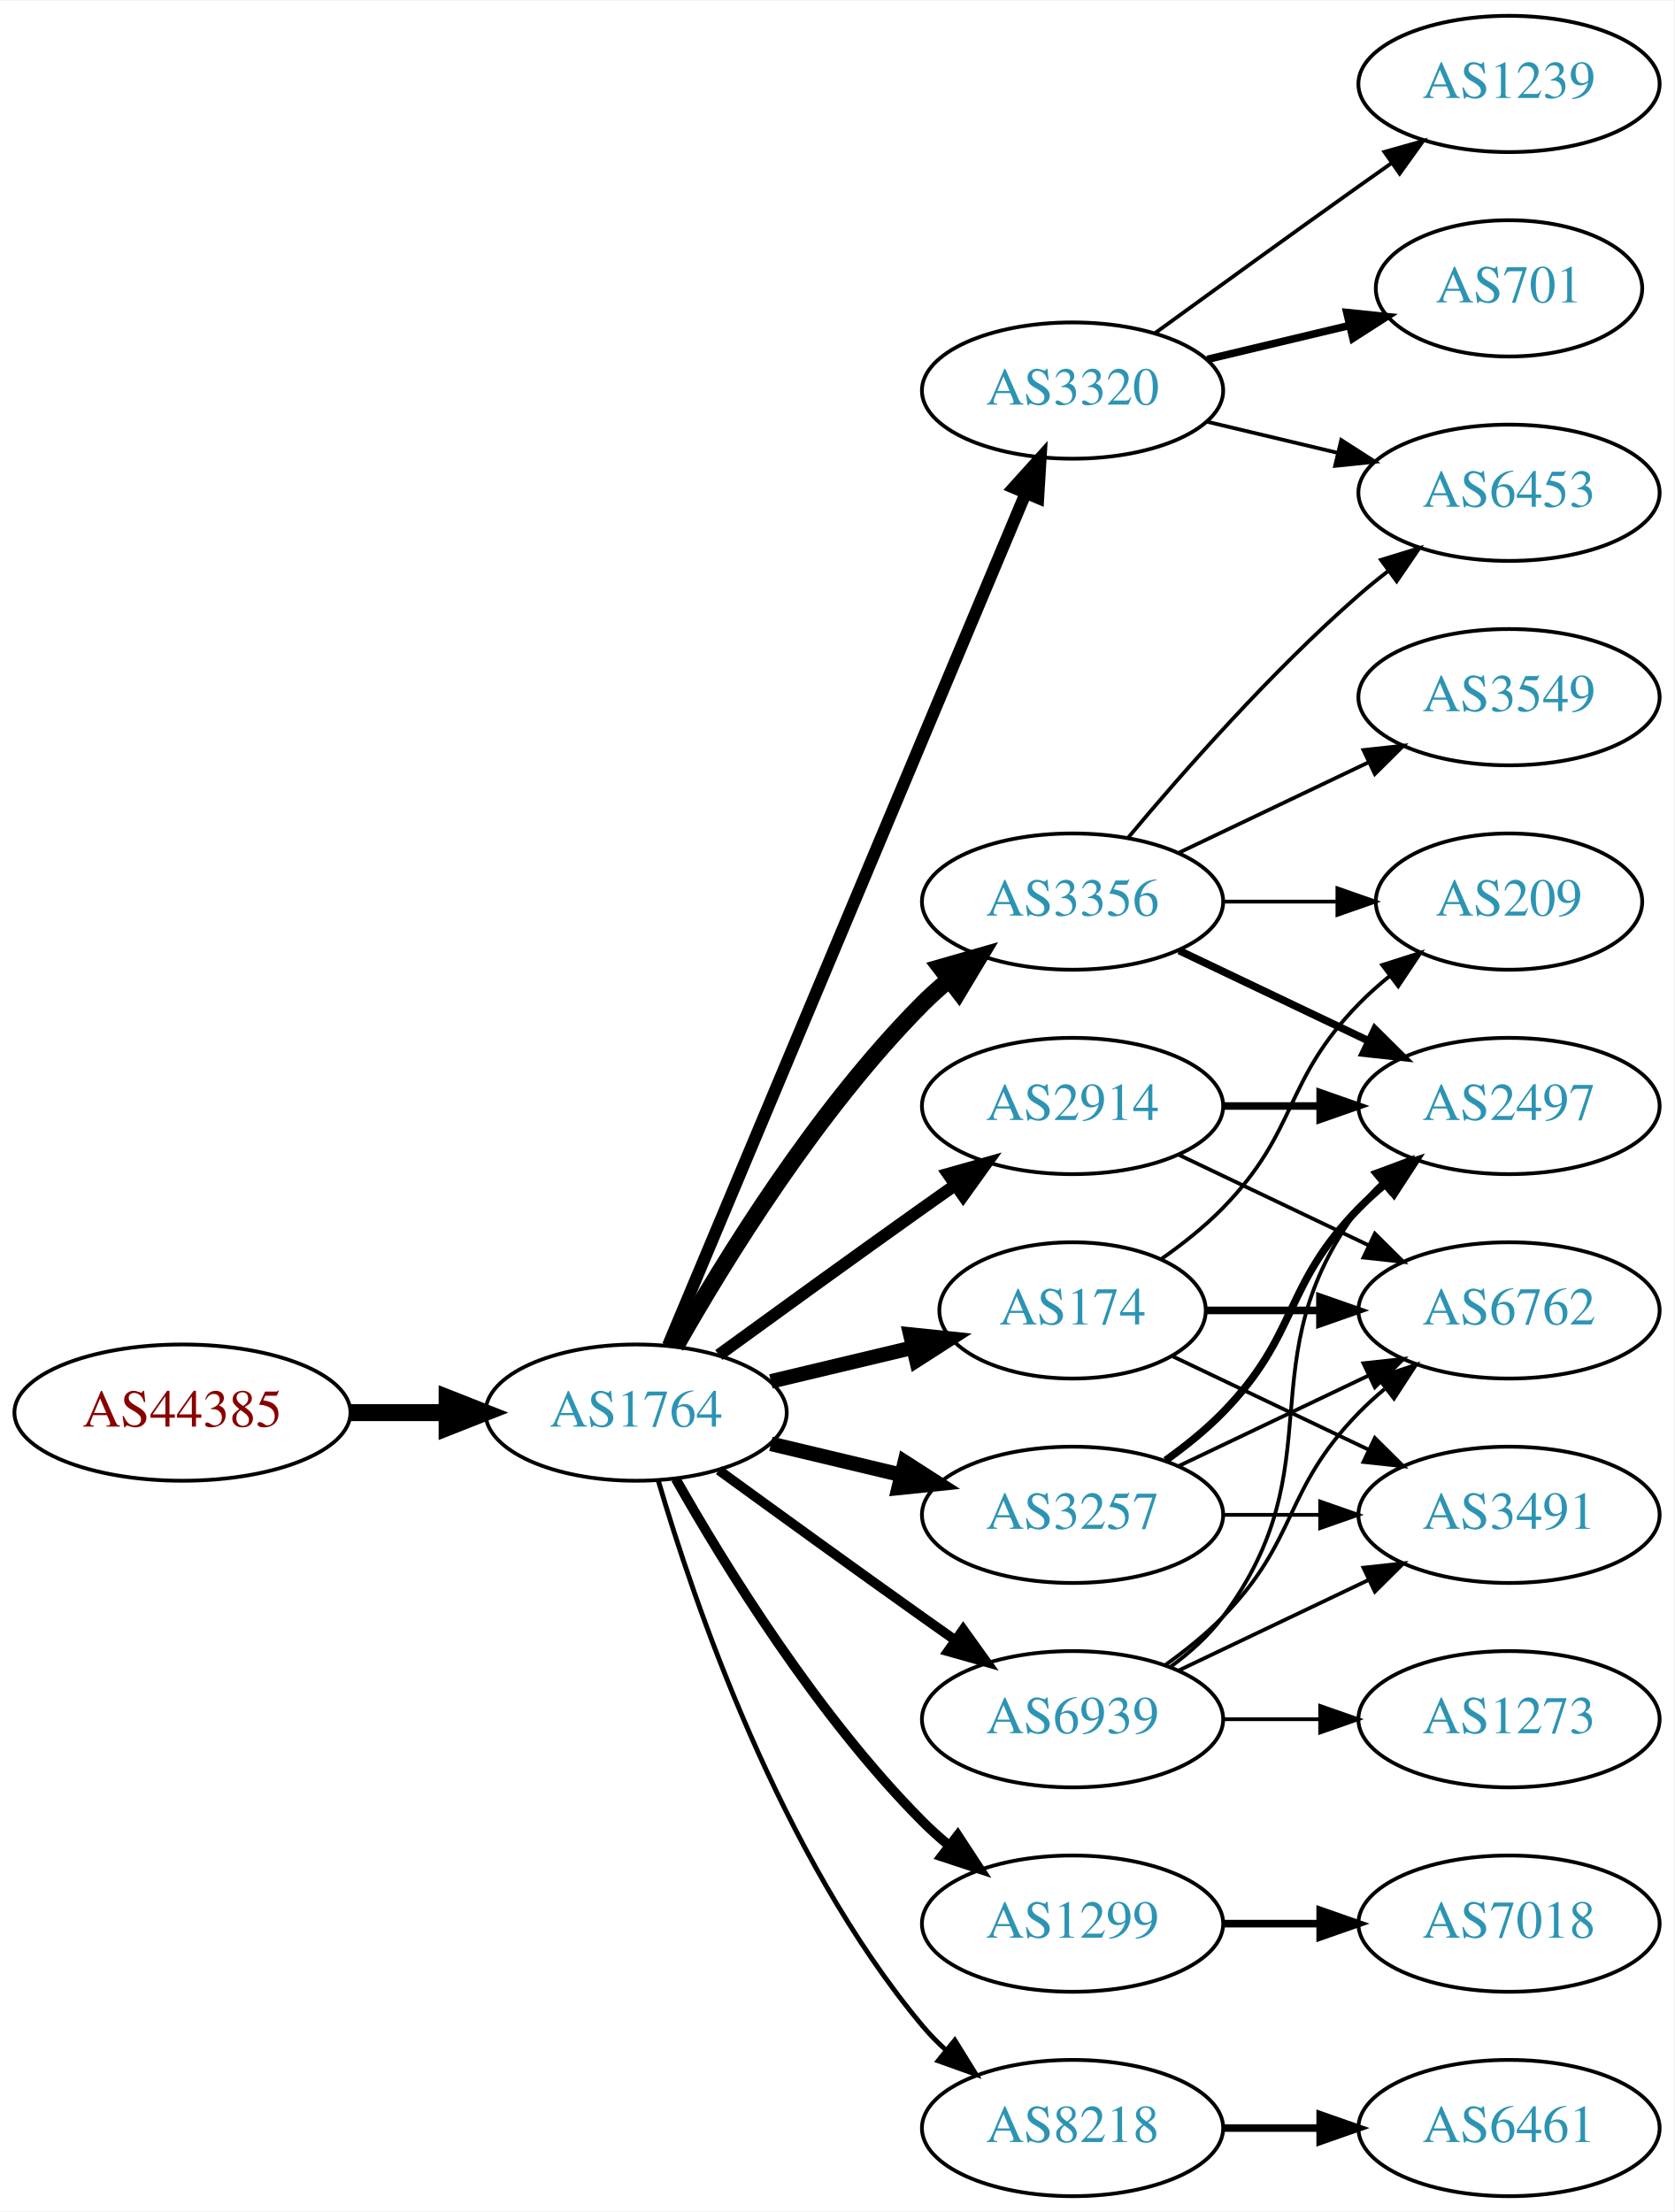
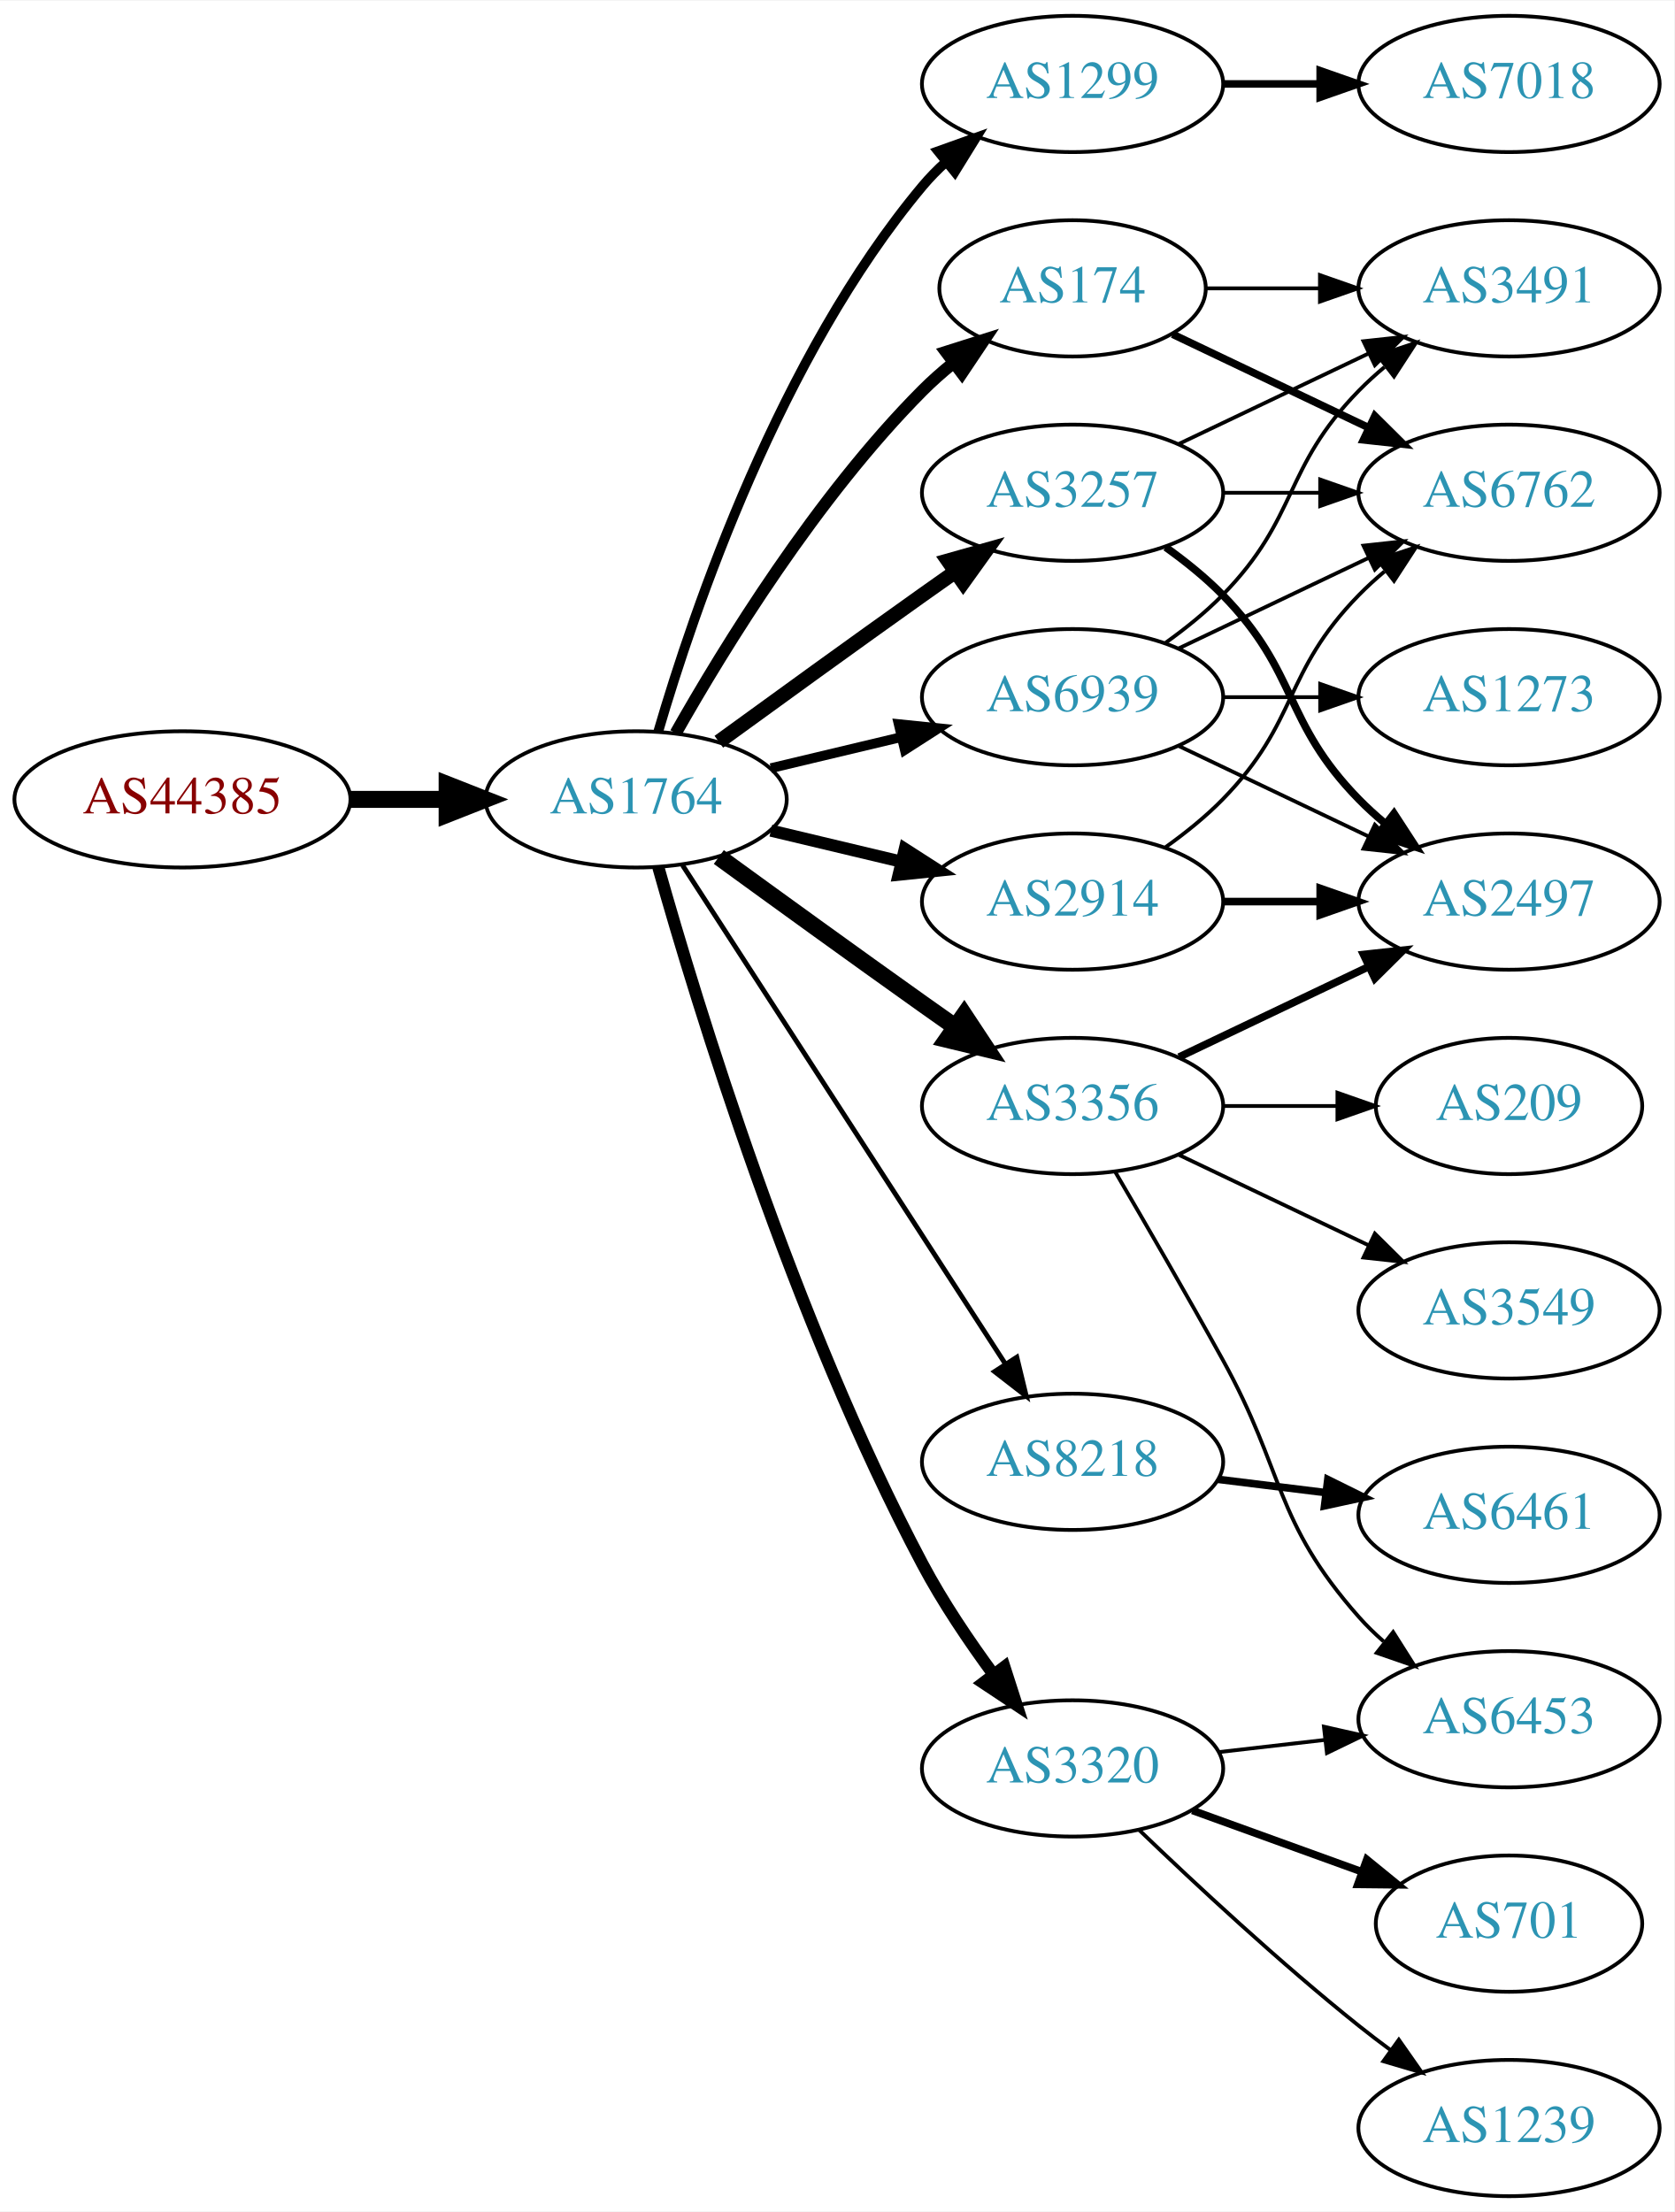
<svg xmlns="http://www.w3.org/2000/svg" xmlns:xlink="http://www.w3.org/1999/xlink" width="442pt" height="584pt" viewBox="0.00 0.00 442.27 584.00">
  <g id="graph0" class="graph" transform="scale(1 1) rotate(0) translate(4 580)">
    <polygon fill="white" stroke="none" points="-4,4 -4,-580 438.271,-580 438.271,4 -4,4" />
    <g id="node1" class="node">
      <g id="a_node1">
        <a xlink:href="/asn/44385" xlink:title="AS44385 ~ NA-NET Communications GmbH [AT]">
-           <ellipse fill="#ffffff" stroke="black" cx="44.196" cy="-207" rx="44.393" ry="18" />
-           <text text-anchor="middle" x="44.196" y="-203.3" font-family="Times,serif" font-size="14.00" fill="#880000">AS44385</text>
+           <ellipse fill="#ffffff" stroke="black" cx="44.196" cy="-369" rx="44.393" ry="18" />
+           <text text-anchor="middle" x="44.196" y="-365.3" font-family="Times,serif" font-size="14.00" fill="#880000">AS44385</text>
        </a>
      </g>
    </g>
    <g id="node2" class="node">
      <g id="a_node2">
        <a xlink:href="/asn/1764" xlink:title="AS1764 ~ NEXTLAYER-AS [AT]">
-           <ellipse fill="#ffffff" stroke="black" cx="164.039" cy="-207" rx="39.794" ry="18" />
-           <text text-anchor="middle" x="164.039" y="-203.3" font-family="Times,serif" font-size="14.00" fill="#2c94b3">AS1764</text>
+           <ellipse fill="#ffffff" stroke="black" cx="164.039" cy="-369" rx="39.794" ry="18" />
+           <text text-anchor="middle" x="164.039" y="-365.3" font-family="Times,serif" font-size="14.00" fill="#2c94b3">AS1764</text>
        </a>
      </g>
    </g>
    <g id="edge1" class="edge">
-       <path fill="none" stroke="black" stroke-width="4.5" d="M88.407,-207C96.72,-207 105.482,-207 113.965,-207" />
-       <polygon fill="black" stroke="black" stroke-width="4.5" points="114.123,-210.938 124.123,-207 114.123,-203.063 114.123,-210.938" />
+       <path fill="none" stroke="black" stroke-width="4.5" d="M88.407,-369C96.72,-369 105.482,-369 113.965,-369" />
+       <polygon fill="black" stroke="black" stroke-width="4.5" points="114.123,-372.938 124.123,-369 114.123,-365.063 114.123,-372.938" />
    </g>
    <g id="node3" class="node">
      <g id="a_node3">
-         <a xlink:href="/asn/174" xlink:title="AS174 ~ Cogent Communications [US]">
-           <ellipse fill="#ffffff" stroke="black" cx="279.332" cy="-234" rx="35.194" ry="18" />
-           <text text-anchor="middle" x="279.332" y="-230.3" font-family="Times,serif" font-size="14.00" fill="#2c94b3">AS174</text>
+         <a xlink:href="/asn/1299" xlink:title="AS1299 ~ Telia Carrier [EU]">
+           <ellipse fill="#ffffff" stroke="black" cx="279.332" cy="-558" rx="39.794" ry="18" />
+           <text text-anchor="middle" x="279.332" y="-554.3" font-family="Times,serif" font-size="14.00" fill="#2c94b3">AS1299</text>
        </a>
      </g>
    </g>
    <g id="edge2" class="edge">
-       <path fill="none" stroke="black" stroke-width="3.857" d="M199.646,-215.248C211.44,-218.058 224.745,-221.229 237.013,-224.153" />
-       <polygon fill="black" stroke="black" stroke-width="3.857" points="236.479,-227.624 247.018,-226.537 238.101,-220.814 236.479,-227.624" />
+       <path fill="none" stroke="black" stroke-width="2.571" d="M169.913,-387.002C179.227,-418.844 202.043,-485.981 239.685,-531 241.555,-533.237 243.654,-535.374 245.88,-537.396" />
+       <polygon fill="black" stroke="black" stroke-width="2.571" points="243.823,-540.234 253.799,-543.804 248.227,-534.793 243.823,-540.234" />
    </g>
    <g id="node4" class="node">
      <g id="a_node4">
-         <a xlink:href="/asn/3320" xlink:title="AS3320 ~ DTAG [DE]">
-           <ellipse fill="#ffffff" stroke="black" cx="279.332" cy="-477" rx="39.794" ry="18" />
-           <text text-anchor="middle" x="279.332" y="-473.3" font-family="Times,serif" font-size="14.00" fill="#2c94b3">AS3320</text>
+         <a xlink:href="/asn/3257" xlink:title="AS3257 ~ GTT [DE]">
+           <ellipse fill="#ffffff" stroke="black" cx="279.332" cy="-450" rx="39.794" ry="18" />
+           <text text-anchor="middle" x="279.332" y="-446.3" font-family="Times,serif" font-size="14.00" fill="#2c94b3">AS3257</text>
        </a>
      </g>
    </g>
    <g id="edge3" class="edge">
-       <path fill="none" stroke="black" stroke-width="3.214" d="M172.472,-224.715C191.797,-270.771 243.72,-394.514 266.893,-449.739" />
-       <polygon fill="black" stroke="black" stroke-width="3.214" points="263.774,-451.352 270.871,-459.219 270.229,-448.644 263.774,-451.352" />
+       <path fill="none" stroke="black" stroke-width="3.857" d="M185.887,-384.222C200.821,-395.091 221.435,-410.025 239.685,-423 242.506,-425.005 245.449,-427.085 248.397,-429.159" />
+       <polygon fill="black" stroke="black" stroke-width="3.857" points="246.424,-432.05 256.621,-434.926 250.443,-426.319 246.424,-432.05" />
    </g>
    <g id="node5" class="node">
      <g id="a_node5">
        <a xlink:href="/asn/3356" xlink:title="AS3356 ~ Level 3 Parent, LLC [US]">
-           <ellipse fill="#ffffff" stroke="black" cx="279.332" cy="-342" rx="39.794" ry="18" />
-           <text text-anchor="middle" x="279.332" y="-338.3" font-family="Times,serif" font-size="14.00" fill="#2c94b3">AS3356</text>
+           <ellipse fill="#ffffff" stroke="black" cx="279.332" cy="-288" rx="39.794" ry="18" />
+           <text text-anchor="middle" x="279.332" y="-284.3" font-family="Times,serif" font-size="14.00" fill="#2c94b3">AS3356</text>
        </a>
      </g>
    </g>
    <g id="edge4" class="edge">
-       <path fill="none" stroke="black" stroke-width="4.5" d="M174.498,-224.49C187.28,-247.096 211.712,-286.886 239.685,-315 241.796,-317.121 244.092,-319.188 246.477,-321.171" />
-       <polygon fill="black" stroke="black" stroke-width="4.5" points="244.463,-324.589 254.793,-327.556 249.259,-318.343 244.463,-324.589" />
+       <path fill="none" stroke="black" stroke-width="4.5" d="M185.887,-353.778C200.821,-342.909 221.435,-327.975 239.685,-315 242.506,-312.995 245.449,-310.915 248.397,-308.841" />
+       <polygon fill="black" stroke="black" stroke-width="4.5" points="250.694,-312.039 256.621,-303.074 246.173,-305.591 250.694,-312.039" />
    </g>
    <g id="node6" class="node">
      <g id="a_node6">
-         <a xlink:href="/asn/3257" xlink:title="AS3257 ~ GTT [DE]">
-           <ellipse fill="#ffffff" stroke="black" cx="279.332" cy="-180" rx="39.794" ry="18" />
-           <text text-anchor="middle" x="279.332" y="-176.3" font-family="Times,serif" font-size="14.00" fill="#2c94b3">AS3257</text>
+         <a xlink:href="/asn/2914" xlink:title="AS2914 ~ NTT America, Inc. [US]">
+           <ellipse fill="#ffffff" stroke="black" cx="279.332" cy="-342" rx="39.794" ry="18" />
+           <text text-anchor="middle" x="279.332" y="-338.3" font-family="Times,serif" font-size="14.00" fill="#2c94b3">AS2914</text>
        </a>
      </g>
    </g>
    <g id="edge5" class="edge">
-       <path fill="none" stroke="black" stroke-width="3.857" d="M199.646,-198.752C210.517,-196.162 222.671,-193.265 234.114,-190.538" />
-       <polygon fill="black" stroke="black" stroke-width="3.857" points="235.02,-193.92 243.936,-188.197 233.397,-187.111 235.02,-193.92" />
+       <path fill="none" stroke="black" stroke-width="3.214" d="M199.646,-360.752C210.517,-358.162 222.671,-355.265 234.114,-352.538" />
+       <polygon fill="black" stroke="black" stroke-width="3.214" points="235.02,-355.92 243.936,-350.197 233.397,-349.111 235.02,-355.92" />
    </g>
    <g id="node7" class="node">
      <g id="a_node7">
-         <a xlink:href="/asn/2914" xlink:title="AS2914 ~ NTT America, Inc. [US]">
-           <ellipse fill="#ffffff" stroke="black" cx="279.332" cy="-288" rx="39.794" ry="18" />
-           <text text-anchor="middle" x="279.332" y="-284.3" font-family="Times,serif" font-size="14.00" fill="#2c94b3">AS2914</text>
+         <a xlink:href="/asn/8218" xlink:title="AS8218 ~ legacy Neotelecoms [FR]">
+           <ellipse fill="#ffffff" stroke="black" cx="279.332" cy="-194" rx="39.794" ry="18" />
+           <text text-anchor="middle" x="279.332" y="-190.3" font-family="Times,serif" font-size="14.00" fill="#2c94b3">AS8218</text>
        </a>
      </g>
    </g>
    <g id="edge6" class="edge">
-       <path fill="none" stroke="black" stroke-width="3.214" d="M185.887,-222.222C200.821,-233.091 221.435,-248.025 239.685,-261 242.506,-263.005 245.449,-265.085 248.397,-267.159" />
-       <polygon fill="black" stroke="black" stroke-width="3.214" points="246.424,-270.05 256.621,-272.926 250.443,-264.319 246.424,-270.05" />
+       <path fill="none" stroke="black" stroke-width="1.286" d="M176.316,-351.581C196.335,-320.657 238.172,-256.033 261.573,-219.887" />
+       <polygon fill="black" stroke="black" stroke-width="1.286" points="264.604,-221.646 267.1,-211.349 258.727,-217.841 264.604,-221.646" />
    </g>
    <g id="node8" class="node">
      <g id="a_node8">
-         <a xlink:href="/asn/1299" xlink:title="AS1299 ~ Telia Carrier [EU]">
-           <ellipse fill="#ffffff" stroke="black" cx="279.332" cy="-72" rx="39.794" ry="18" />
-           <text text-anchor="middle" x="279.332" y="-68.3" font-family="Times,serif" font-size="14.00" fill="#2c94b3">AS1299</text>
+         <a xlink:href="/asn/3320" xlink:title="AS3320 ~ DTAG [DE]">
+           <ellipse fill="#ffffff" stroke="black" cx="279.332" cy="-113" rx="39.794" ry="18" />
+           <text text-anchor="middle" x="279.332" y="-109.3" font-family="Times,serif" font-size="14.00" fill="#2c94b3">AS3320</text>
        </a>
      </g>
    </g>
    <g id="edge7" class="edge">
-       <path fill="none" stroke="black" stroke-width="2.571" d="M174.498,-189.51C187.28,-166.904 211.712,-127.114 239.685,-99 241.796,-96.879 244.092,-94.812 246.477,-92.829" />
-       <polygon fill="black" stroke="black" stroke-width="2.571" points="248.993,-95.31 254.793,-86.444 244.73,-89.758 248.993,-95.31" />
+       <path fill="none" stroke="black" stroke-width="3.214" d="M169.916,-351.03C180.097,-314.899 205.53,-231.41 239.685,-167 245.006,-156.966 251.955,-146.658 258.491,-137.772" />
+       <polygon fill="black" stroke="black" stroke-width="3.214" points="261.322,-139.831 264.564,-129.745 255.739,-135.608 261.322,-139.831" />
    </g>
    <g id="node9" class="node">
      <g id="a_node9">
-         <a xlink:href="/asn/8218" xlink:title="AS8218 ~ legacy Neotelecoms [FR]">
-           <ellipse fill="#ffffff" stroke="black" cx="279.332" cy="-18" rx="39.794" ry="18" />
-           <text text-anchor="middle" x="279.332" y="-14.3" font-family="Times,serif" font-size="14.00" fill="#2c94b3">AS8218</text>
+         <a xlink:href="/asn/174" xlink:title="AS174 ~ Cogent Communications [US]">
+           <ellipse fill="#ffffff" stroke="black" cx="279.332" cy="-504" rx="35.194" ry="18" />
+           <text text-anchor="middle" x="279.332" y="-500.3" font-family="Times,serif" font-size="14.00" fill="#2c94b3">AS174</text>
        </a>
      </g>
    </g>
    <g id="edge8" class="edge">
-       <path fill="none" stroke="black" stroke-width="1.286" d="M169.913,-188.998C179.227,-157.156 202.043,-90.019 239.685,-45 241.555,-42.763 243.654,-40.626 245.88,-38.604" />
-       <polygon fill="black" stroke="black" stroke-width="1.286" points="248.227,-41.208 253.799,-32.196 243.823,-35.766 248.227,-41.208" />
+       <path fill="none" stroke="black" stroke-width="3.214" d="M174.498,-386.49C187.28,-409.096 211.712,-448.886 239.685,-477 242.185,-479.513 244.946,-481.949 247.807,-484.261" />
+       <polygon fill="black" stroke="black" stroke-width="3.214" points="245.905,-487.21 256.004,-490.413 250.108,-481.611 245.905,-487.21" />
    </g>
    <g id="node10" class="node">
      <g id="a_node10">
        <a xlink:href="/asn/6939" xlink:title="AS6939 ~ Hurricane Electric LLC [US]">
-           <ellipse fill="#ffffff" stroke="black" cx="279.332" cy="-126" rx="39.794" ry="18" />
-           <text text-anchor="middle" x="279.332" y="-122.3" font-family="Times,serif" font-size="14.00" fill="#2c94b3">AS6939</text>
+           <ellipse fill="#ffffff" stroke="black" cx="279.332" cy="-396" rx="39.794" ry="18" />
+           <text text-anchor="middle" x="279.332" y="-392.3" font-family="Times,serif" font-size="14.00" fill="#2c94b3">AS6939</text>
        </a>
      </g>
    </g>
    <g id="edge9" class="edge">
-       <path fill="none" stroke="black" stroke-width="2.571" d="M185.887,-191.778C200.821,-180.909 221.435,-165.975 239.685,-153 242.506,-150.995 245.449,-148.915 248.397,-146.841" />
-       <polygon fill="black" stroke="black" stroke-width="2.571" points="250.443,-149.681 256.621,-141.074 246.424,-143.95 250.443,-149.681" />
+       <path fill="none" stroke="black" stroke-width="2.571" d="M199.646,-377.248C210.517,-379.838 222.671,-382.735 234.114,-385.462" />
+       <polygon fill="black" stroke="black" stroke-width="2.571" points="233.397,-388.889 243.936,-387.803 235.02,-382.08 233.397,-388.889" />
    </g>
    <g id="node14" class="node">
      <g id="a_node14">
+         <a xlink:href="/asn/7018" xlink:title="AS7018 ~ AT&amp;T Services, Inc. [US]">
+           <ellipse fill="#ffffff" stroke="black" cx="394.625" cy="-558" rx="39.794" ry="18" />
+           <text text-anchor="middle" x="394.625" y="-554.3" font-family="Times,serif" font-size="14.00" fill="#2c94b3">AS7018</text>
+         </a>
+       </g>
+     </g>
+     <g id="edge15" class="edge">
+       <path fill="none" stroke="black" stroke-width="2" d="M319.004,-558C327.207,-558 335.971,-558 344.503,-558" />
+       <polygon fill="black" stroke="black" stroke-width="2" points="344.742,-561.5 354.742,-558 344.742,-554.5 344.742,-561.5" />
+     </g>
+     <g id="node11" class="node">
+       <g id="a_node11">
+         <a xlink:href="/asn/2497" xlink:title="AS2497 ~ Internet Initiative Japan Inc. [JP]">
+           <ellipse fill="#ffffff" stroke="black" cx="394.625" cy="-342" rx="39.794" ry="18" />
+           <text text-anchor="middle" x="394.625" y="-338.3" font-family="Times,serif" font-size="14.00" fill="#2c94b3">AS2497</text>
+         </a>
+       </g>
+     </g>
+     <g id="edge10" class="edge">
+       <path fill="none" stroke="black" stroke-width="2" d="M303.926,-435.611C309.182,-431.852 314.513,-427.563 318.978,-423 339.151,-402.383 334.806,-389.617 354.978,-369 357.071,-366.861 359.354,-364.782 361.731,-362.79" />
+       <polygon fill="black" stroke="black" stroke-width="2" points="364.249,-365.268 370.031,-356.389 359.974,-359.725 364.249,-365.268" />
+     </g>
+     <g id="node12" class="node">
+       <g id="a_node12">
        <a xlink:href="/asn/6762" xlink:title="AS6762 ~ TELECOM ITALIA SPARKLE S.p.A. [IT]">
-           <ellipse fill="#ffffff" stroke="black" cx="394.625" cy="-234" rx="39.794" ry="18" />
-           <text text-anchor="middle" x="394.625" y="-230.3" font-family="Times,serif" font-size="14.00" fill="#2c94b3">AS6762</text>
-         </a>
-       </g>
-     </g>
-     <g id="edge13" class="edge">
-       <path fill="none" stroke="black" stroke-width="2" d="M314.631,-234C324.008,-234 334.358,-234 344.393,-234" />
-       <polygon fill="black" stroke="black" stroke-width="2" points="344.681,-237.5 354.681,-234 344.681,-230.5 344.681,-237.5" />
+           <ellipse fill="#ffffff" stroke="black" cx="394.625" cy="-450" rx="39.794" ry="18" />
+           <text text-anchor="middle" x="394.625" y="-446.3" font-family="Times,serif" font-size="14.00" fill="#2c94b3">AS6762</text>
+         </a>
+       </g>
+     </g>
+     <g id="edge11" class="edge">
+       <path fill="none" stroke="black" d="M319.004,-450C327.207,-450 335.971,-450 344.503,-450" />
+       <polygon fill="black" stroke="black" points="344.742,-453.5 354.742,-450 344.742,-446.5 344.742,-453.5" />
+     </g>
+     <g id="node13" class="node">
+       <g id="a_node13">
+         <a xlink:href="/asn/3491" xlink:title="AS3491 ~ PCCW Global, Inc. [US]">
+           <ellipse fill="#ffffff" stroke="black" cx="394.625" cy="-504" rx="39.794" ry="18" />
+           <text text-anchor="middle" x="394.625" y="-500.3" font-family="Times,serif" font-size="14.00" fill="#2c94b3">AS3491</text>
+         </a>
+       </g>
+     </g>
+     <g id="edge12" class="edge">
+       <path fill="none" stroke="black" d="M307.468,-462.934C322.462,-470.081 341.283,-479.052 357.506,-486.785" />
+       <polygon fill="black" stroke="black" points="356.177,-490.028 366.71,-491.171 359.188,-483.709 356.177,-490.028" />
+     </g>
+     <g id="edge17" class="edge">
+       <path fill="none" stroke="black" stroke-width="2" d="M307.468,-300.934C322.462,-308.081 341.283,-317.052 357.506,-324.785" />
+       <polygon fill="black" stroke="black" stroke-width="2" points="356.177,-328.028 366.71,-329.171 359.188,-321.709 356.177,-328.028" />
    </g>
    <g id="node15" class="node">
      <g id="a_node15">
-         <a xlink:href="/asn/3491" xlink:title="AS3491 ~ PCCW Global, Inc. [US]">
-           <ellipse fill="#ffffff" stroke="black" cx="394.625" cy="-180" rx="39.794" ry="18" />
-           <text text-anchor="middle" x="394.625" y="-176.3" font-family="Times,serif" font-size="14.00" fill="#2c94b3">AS3491</text>
-         </a>
-       </g>
-     </g>
-     <g id="edge14" class="edge">
-       <path fill="none" stroke="black" d="M305.757,-221.881C321.059,-214.587 340.783,-205.186 357.665,-197.14" />
-       <polygon fill="black" stroke="black" points="359.184,-200.293 366.705,-192.831 356.172,-193.974 359.184,-200.293" />
+         <a xlink:href="/asn/6453" xlink:title="AS6453 ~ TATA COMMUNICATIONS (AMERICA) INC [US]">
+           <ellipse fill="#ffffff" stroke="black" cx="394.625" cy="-126" rx="39.794" ry="18" />
+           <text text-anchor="middle" x="394.625" y="-122.3" font-family="Times,serif" font-size="14.00" fill="#2c94b3">AS6453</text>
+         </a>
+       </g>
+     </g>
+     <g id="edge16" class="edge">
+       <path fill="none" stroke="black" d="M290.678,-270.466C298.564,-257.006 309.622,-237.923 318.978,-221 335.524,-191.073 332.328,-178.62 354.978,-153 356.96,-150.758 359.164,-148.606 361.487,-146.563" />
+       <polygon fill="black" stroke="black" points="364.02,-149.022 369.688,-140.071 359.675,-143.534 364.02,-149.022" />
    </g>
    <g id="node16" class="node">
      <g id="a_node16">
-         <a xlink:href="/asn/209" xlink:title="AS209 ~ CenturyLink Communications, LLC [US]">
-           <ellipse fill="#ffffff" stroke="black" cx="394.625" cy="-342" rx="35.194" ry="18" />
-           <text text-anchor="middle" x="394.625" y="-338.3" font-family="Times,serif" font-size="14.00" fill="#2c94b3">AS209</text>
-         </a>
-       </g>
-     </g>
-     <g id="edge15" class="edge">
-       <path fill="none" stroke="black" d="M302.714,-247.532C308.356,-251.49 314.17,-256.086 318.978,-261 339.151,-281.617 334.806,-294.383 354.978,-315 357.457,-317.534 360.204,-319.983 363.056,-322.304" />
-       <polygon fill="black" stroke="black" points="361.148,-325.248 371.242,-328.468 365.359,-319.657 361.148,-325.248" />
-     </g>
-     <g id="node11" class="node">
-       <g id="a_node11">
-         <a xlink:href="/asn/701" xlink:title="AS701 ~ UUNET [US]">
-           <ellipse fill="#ffffff" stroke="black" cx="394.625" cy="-504" rx="35.194" ry="18" />
-           <text text-anchor="middle" x="394.625" y="-500.3" font-family="Times,serif" font-size="14.00" fill="#2c94b3">AS701</text>
-         </a>
-       </g>
-     </g>
-     <g id="edge10" class="edge">
-       <path fill="none" stroke="black" stroke-width="2" d="M314.939,-485.248C326.733,-488.058 340.038,-491.229 352.306,-494.153" />
-       <polygon fill="black" stroke="black" stroke-width="2" points="351.772,-497.624 362.311,-496.537 353.394,-490.814 351.772,-497.624" />
-     </g>
-     <g id="node12" class="node">
-       <g id="a_node12">
-         <a xlink:href="/asn/1239" xlink:title="AS1239 ~ Sprint [US]">
-           <ellipse fill="#ffffff" stroke="black" cx="394.625" cy="-558" rx="39.794" ry="18" />
-           <text text-anchor="middle" x="394.625" y="-554.3" font-family="Times,serif" font-size="14.00" fill="#2c94b3">AS1239</text>
-         </a>
-       </g>
-     </g>
-     <g id="edge11" class="edge">
-       <path fill="none" stroke="black" d="M301.18,-492.222C316.114,-503.091 336.727,-518.025 354.978,-531 357.799,-533.005 360.742,-535.085 363.69,-537.159" />
-       <polygon fill="black" stroke="black" points="361.717,-540.05 371.914,-542.926 365.736,-534.319 361.717,-540.05" />
-     </g>
-     <g id="node13" class="node">
-       <g id="a_node13">
-         <a xlink:href="/asn/6453" xlink:title="AS6453 ~ TATA COMMUNICATIONS (AMERICA) INC [US]">
-           <ellipse fill="#ffffff" stroke="black" cx="394.625" cy="-450" rx="39.794" ry="18" />
-           <text text-anchor="middle" x="394.625" y="-446.3" font-family="Times,serif" font-size="14.00" fill="#2c94b3">AS6453</text>
-         </a>
-       </g>
-     </g>
-     <g id="edge12" class="edge">
-       <path fill="none" stroke="black" d="M314.939,-468.752C325.81,-466.162 337.964,-463.265 349.407,-460.538" />
-       <polygon fill="black" stroke="black" points="350.313,-463.92 359.229,-458.197 348.69,-457.111 350.313,-463.92" />
-     </g>
-     <g id="edge22" class="edge">
-       <path fill="none" stroke="black" d="M293.962,-358.817C308.244,-375.929 331.791,-402.745 354.978,-423 357.444,-425.154 360.082,-427.294 362.78,-429.372" />
-       <polygon fill="black" stroke="black" points="360.805,-432.264 370.934,-435.37 364.953,-426.625 360.805,-432.264" />
-     </g>
-     <g id="edge24" class="edge">
-       <path fill="none" stroke="black" d="M319.004,-342C328.709,-342 339.2,-342 349.163,-342" />
-       <polygon fill="black" stroke="black" points="349.299,-345.5 359.299,-342 349.299,-338.5 349.299,-345.5" />
+         <a xlink:href="/asn/3549" xlink:title="AS3549 ~ Level 3 Parent, LLC [US]">
+           <ellipse fill="#ffffff" stroke="black" cx="394.625" cy="-234" rx="39.794" ry="18" />
+           <text text-anchor="middle" x="394.625" y="-230.3" font-family="Times,serif" font-size="14.00" fill="#2c94b3">AS3549</text>
+         </a>
+       </g>
+     </g>
+     <g id="edge18" class="edge">
+       <path fill="none" stroke="black" d="M307.468,-275.066C322.462,-267.919 341.283,-258.948 357.506,-251.215" />
+       <polygon fill="black" stroke="black" points="359.188,-254.291 366.71,-246.829 356.177,-247.972 359.188,-254.291" />
    </g>
    <g id="node17" class="node">
      <g id="a_node17">
-         <a xlink:href="/asn/2497" xlink:title="AS2497 ~ Internet Initiative Japan Inc. [JP]">
-           <ellipse fill="#ffffff" stroke="black" cx="394.625" cy="-288" rx="39.794" ry="18" />
-           <text text-anchor="middle" x="394.625" y="-284.3" font-family="Times,serif" font-size="14.00" fill="#2c94b3">AS2497</text>
-         </a>
-       </g>
-     </g>
-     <g id="edge21" class="edge">
-       <path fill="none" stroke="black" stroke-width="2" d="M307.468,-329.066C322.462,-321.919 341.283,-312.948 357.506,-305.215" />
-       <polygon fill="black" stroke="black" stroke-width="2" points="359.188,-308.291 366.71,-300.829 356.177,-301.972 359.188,-308.291" />
+         <a xlink:href="/asn/209" xlink:title="AS209 ~ CenturyLink Communications, LLC [US]">
+           <ellipse fill="#ffffff" stroke="black" cx="394.625" cy="-288" rx="35.194" ry="18" />
+           <text text-anchor="middle" x="394.625" y="-284.3" font-family="Times,serif" font-size="14.00" fill="#2c94b3">AS209</text>
+         </a>
+       </g>
+     </g>
+     <g id="edge19" class="edge">
+       <path fill="none" stroke="black" d="M319.004,-288C328.709,-288 339.2,-288 349.163,-288" />
+       <polygon fill="black" stroke="black" points="349.299,-291.5 359.299,-288 349.299,-284.5 349.299,-291.5" />
+     </g>
+     <g id="edge13" class="edge">
+       <path fill="none" stroke="black" stroke-width="2" d="M319.004,-342C327.207,-342 335.971,-342 344.503,-342" />
+       <polygon fill="black" stroke="black" stroke-width="2" points="344.742,-345.5 354.742,-342 344.742,-338.5 344.742,-345.5" />
+     </g>
+     <g id="edge14" class="edge">
+       <path fill="none" stroke="black" d="M303.926,-356.389C309.182,-360.148 314.513,-364.437 318.978,-369 339.151,-389.617 334.806,-402.383 354.978,-423 357.071,-425.139 359.354,-427.218 361.731,-429.21" />
+       <polygon fill="black" stroke="black" points="359.974,-432.275 370.031,-435.611 364.249,-426.732 359.974,-432.275" />
    </g>
    <g id="node18" class="node">
      <g id="a_node18">
-         <a xlink:href="/asn/3549" xlink:title="AS3549 ~ Level 3 Parent, LLC [US]">
-           <ellipse fill="#ffffff" stroke="black" cx="394.625" cy="-396" rx="39.794" ry="18" />
-           <text text-anchor="middle" x="394.625" y="-392.3" font-family="Times,serif" font-size="14.00" fill="#2c94b3">AS3549</text>
-         </a>
-       </g>
+         <a xlink:href="/asn/6461" xlink:title="AS6461 ~ Zayo Bandwidth [US]">
+           <ellipse fill="#ffffff" stroke="black" cx="394.625" cy="-180" rx="39.794" ry="18" />
+           <text text-anchor="middle" x="394.625" y="-176.3" font-family="Times,serif" font-size="14.00" fill="#2c94b3">AS6461</text>
+         </a>
+       </g>
+     </g>
+     <g id="edge20" class="edge">
+       <path fill="none" stroke="black" stroke-width="2" d="M317.742,-189.377C326.83,-188.254 336.667,-187.038 346.152,-185.866" />
+       <polygon fill="black" stroke="black" stroke-width="2" points="346.758,-189.318 356.254,-184.618 345.9,-182.371 346.758,-189.318" />
    </g>
    <g id="edge23" class="edge">
-       <path fill="none" stroke="black" d="M307.468,-354.934C322.462,-362.081 341.283,-371.052 357.506,-378.785" />
-       <polygon fill="black" stroke="black" points="356.177,-382.028 366.71,-383.171 359.188,-375.709 356.177,-382.028" />
-     </g>
-     <g id="edge16" class="edge">
-       <path fill="none" stroke="black" d="M307.468,-192.934C322.462,-200.081 341.283,-209.052 357.506,-216.785" />
-       <polygon fill="black" stroke="black" points="356.177,-220.028 366.71,-221.171 359.188,-213.709 356.177,-220.028" />
-     </g>
-     <g id="edge18" class="edge">
-       <path fill="none" stroke="black" d="M319.004,-180C327.207,-180 335.971,-180 344.503,-180" />
-       <polygon fill="black" stroke="black" points="344.742,-183.5 354.742,-180 344.742,-176.5 344.742,-183.5" />
-     </g>
-     <g id="edge17" class="edge">
-       <path fill="none" stroke="black" stroke-width="2" d="M303.926,-194.389C309.182,-198.148 314.513,-202.437 318.978,-207 339.151,-227.617 334.806,-240.383 354.978,-261 357.071,-263.139 359.354,-265.218 361.731,-267.21" />
-       <polygon fill="black" stroke="black" stroke-width="2" points="359.974,-270.275 370.031,-273.611 364.249,-264.732 359.974,-270.275" />
-     </g>
-     <g id="edge20" class="edge">
-       <path fill="none" stroke="black" d="M307.468,-275.066C322.462,-267.919 341.283,-258.948 357.506,-251.215" />
-       <polygon fill="black" stroke="black" points="359.188,-254.291 366.71,-246.829 356.177,-247.972 359.188,-254.291" />
-     </g>
-     <g id="edge19" class="edge">
-       <path fill="none" stroke="black" stroke-width="2" d="M319.004,-288C327.207,-288 335.971,-288 344.503,-288" />
-       <polygon fill="black" stroke="black" stroke-width="2" points="344.742,-291.5 354.742,-288 344.742,-284.5 344.742,-291.5" />
+       <path fill="none" stroke="black" d="M318.057,-117.329C327.038,-118.359 336.737,-119.472 346.094,-120.546" />
+       <polygon fill="black" stroke="black" points="345.731,-124.027 356.064,-121.69 346.529,-117.073 345.731,-124.027" />
    </g>
    <g id="node19" class="node">
      <g id="a_node19">
-         <a xlink:href="/asn/7018" xlink:title="AS7018 ~ AT&amp;T Services, Inc. [US]">
-           <ellipse fill="#ffffff" stroke="black" cx="394.625" cy="-72" rx="39.794" ry="18" />
-           <text text-anchor="middle" x="394.625" y="-68.3" font-family="Times,serif" font-size="14.00" fill="#2c94b3">AS7018</text>
-         </a>
-       </g>
-     </g>
-     <g id="edge25" class="edge">
-       <path fill="none" stroke="black" stroke-width="2" d="M319.004,-72C327.207,-72 335.971,-72 344.503,-72" />
-       <polygon fill="black" stroke="black" stroke-width="2" points="344.742,-75.5 354.742,-72 344.742,-68.5 344.742,-75.5" />
+         <a xlink:href="/asn/1239" xlink:title="AS1239 ~ Sprint [US]">
+           <ellipse fill="#ffffff" stroke="black" cx="394.625" cy="-18" rx="39.794" ry="18" />
+           <text text-anchor="middle" x="394.625" y="-14.3" font-family="Times,serif" font-size="14.00" fill="#2c94b3">AS1239</text>
+         </a>
+       </g>
+     </g>
+     <g id="edge21" class="edge">
+       <path fill="none" stroke="black" d="M296.975,-96.688C311.751,-82.49 334.164,-61.637 354.978,-45 357.681,-42.839 360.546,-40.656 363.444,-38.516" />
+       <polygon fill="black" stroke="black" points="365.521,-41.334 371.599,-32.656 361.436,-35.65 365.521,-41.334" />
    </g>
    <g id="node20" class="node">
      <g id="a_node20">
-         <a xlink:href="/asn/6461" xlink:title="AS6461 ~ Zayo Bandwidth [US]">
-           <ellipse fill="#ffffff" stroke="black" cx="394.625" cy="-18" rx="39.794" ry="18" />
-           <text text-anchor="middle" x="394.625" y="-14.3" font-family="Times,serif" font-size="14.00" fill="#2c94b3">AS6461</text>
-         </a>
-       </g>
+         <a xlink:href="/asn/701" xlink:title="AS701 ~ UUNET [US]">
+           <ellipse fill="#ffffff" stroke="black" cx="394.625" cy="-72" rx="35.194" ry="18" />
+           <text text-anchor="middle" x="394.625" y="-68.3" font-family="Times,serif" font-size="14.00" fill="#2c94b3">AS701</text>
+         </a>
+       </g>
+     </g>
+     <g id="edge22" class="edge">
+       <path fill="none" stroke="black" stroke-width="2" d="M310.99,-101.905C324.727,-96.933 341.068,-91.02 355.577,-85.769" />
+       <polygon fill="black" stroke="black" stroke-width="2" points="357.062,-88.954 365.275,-82.26 354.68,-82.372 357.062,-88.954" />
+     </g>
+     <g id="edge24" class="edge">
+       <path fill="none" stroke="black" stroke-width="2" d="M305.757,-491.881C321.059,-484.587 340.783,-475.186 357.665,-467.14" />
+       <polygon fill="black" stroke="black" stroke-width="2" points="359.184,-470.293 366.705,-462.831 356.172,-463.974 359.184,-470.293" />
+     </g>
+     <g id="edge25" class="edge">
+       <path fill="none" stroke="black" d="M314.631,-504C324.008,-504 334.358,-504 344.393,-504" />
+       <polygon fill="black" stroke="black" points="344.681,-507.5 354.681,-504 344.681,-500.5 344.681,-507.5" />
+     </g>
+     <g id="edge27" class="edge">
+       <path fill="none" stroke="black" d="M307.468,-383.066C322.462,-375.919 341.283,-366.948 357.506,-359.215" />
+       <polygon fill="black" stroke="black" points="359.188,-362.291 366.71,-354.829 356.177,-355.972 359.188,-362.291" />
    </g>
    <g id="edge26" class="edge">
-       <path fill="none" stroke="black" stroke-width="2" d="M319.004,-18C327.207,-18 335.971,-18 344.503,-18" />
-       <polygon fill="black" stroke="black" stroke-width="2" points="344.742,-21.5 354.742,-18 344.742,-14.5 344.742,-21.5" />
-     </g>
-     <g id="edge28" class="edge">
-       <path fill="none" stroke="black" d="M303.926,-140.389C309.182,-144.148 314.513,-148.437 318.978,-153 339.151,-173.617 334.806,-186.383 354.978,-207 357.071,-209.139 359.354,-211.218 361.731,-213.21" />
-       <polygon fill="black" stroke="black" points="359.974,-216.275 370.031,-219.611 364.249,-210.732 359.974,-216.275" />
+       <path fill="none" stroke="black" d="M307.468,-408.934C322.462,-416.081 341.283,-425.052 357.506,-432.785" />
+       <polygon fill="black" stroke="black" points="356.177,-436.028 366.71,-437.171 359.188,-429.709 356.177,-436.028" />
    </g>
    <g id="edge29" class="edge">
-       <path fill="none" stroke="black" d="M307.468,-138.934C322.462,-146.081 341.283,-155.052 357.506,-162.785" />
-       <polygon fill="black" stroke="black" points="356.177,-166.028 366.71,-167.171 359.188,-159.709 356.177,-166.028" />
-     </g>
-     <g id="edge27" class="edge">
-       <path fill="none" stroke="black" d="M305.262,-139.882C310.338,-143.611 315.256,-148.016 318.978,-153 349.249,-193.542 324.707,-220.458 354.978,-261 356.723,-263.336 358.73,-265.545 360.893,-267.617" />
-       <polygon fill="black" stroke="black" points="358.771,-270.405 368.694,-274.118 363.253,-265.027 358.771,-270.405" />
+       <path fill="none" stroke="black" d="M303.926,-410.389C309.182,-414.148 314.513,-418.437 318.978,-423 339.151,-443.617 334.806,-456.383 354.978,-477 357.071,-479.139 359.354,-481.218 361.731,-483.21" />
+       <polygon fill="black" stroke="black" points="359.974,-486.275 370.031,-489.611 364.249,-480.732 359.974,-486.275" />
    </g>
    <g id="node21" class="node">
      <g id="a_node21">
        <a xlink:href="/asn/1273" xlink:title="AS1273 ~ Vodafone Group PLC [EU]">
-           <ellipse fill="#ffffff" stroke="black" cx="394.625" cy="-126" rx="39.794" ry="18" />
-           <text text-anchor="middle" x="394.625" y="-122.3" font-family="Times,serif" font-size="14.00" fill="#2c94b3">AS1273</text>
-         </a>
-       </g>
-     </g>
-     <g id="edge30" class="edge">
-       <path fill="none" stroke="black" d="M319.004,-126C327.207,-126 335.971,-126 344.503,-126" />
-       <polygon fill="black" stroke="black" points="344.742,-129.5 354.742,-126 344.742,-122.5 344.742,-129.5" />
+           <ellipse fill="#ffffff" stroke="black" cx="394.625" cy="-396" rx="39.794" ry="18" />
+           <text text-anchor="middle" x="394.625" y="-392.3" font-family="Times,serif" font-size="14.00" fill="#2c94b3">AS1273</text>
+         </a>
+       </g>
+     </g>
+     <g id="edge28" class="edge">
+       <path fill="none" stroke="black" d="M319.004,-396C327.207,-396 335.971,-396 344.503,-396" />
+       <polygon fill="black" stroke="black" points="344.742,-399.5 354.742,-396 344.742,-392.5 344.742,-399.5" />
    </g>
  </g>
</svg>
